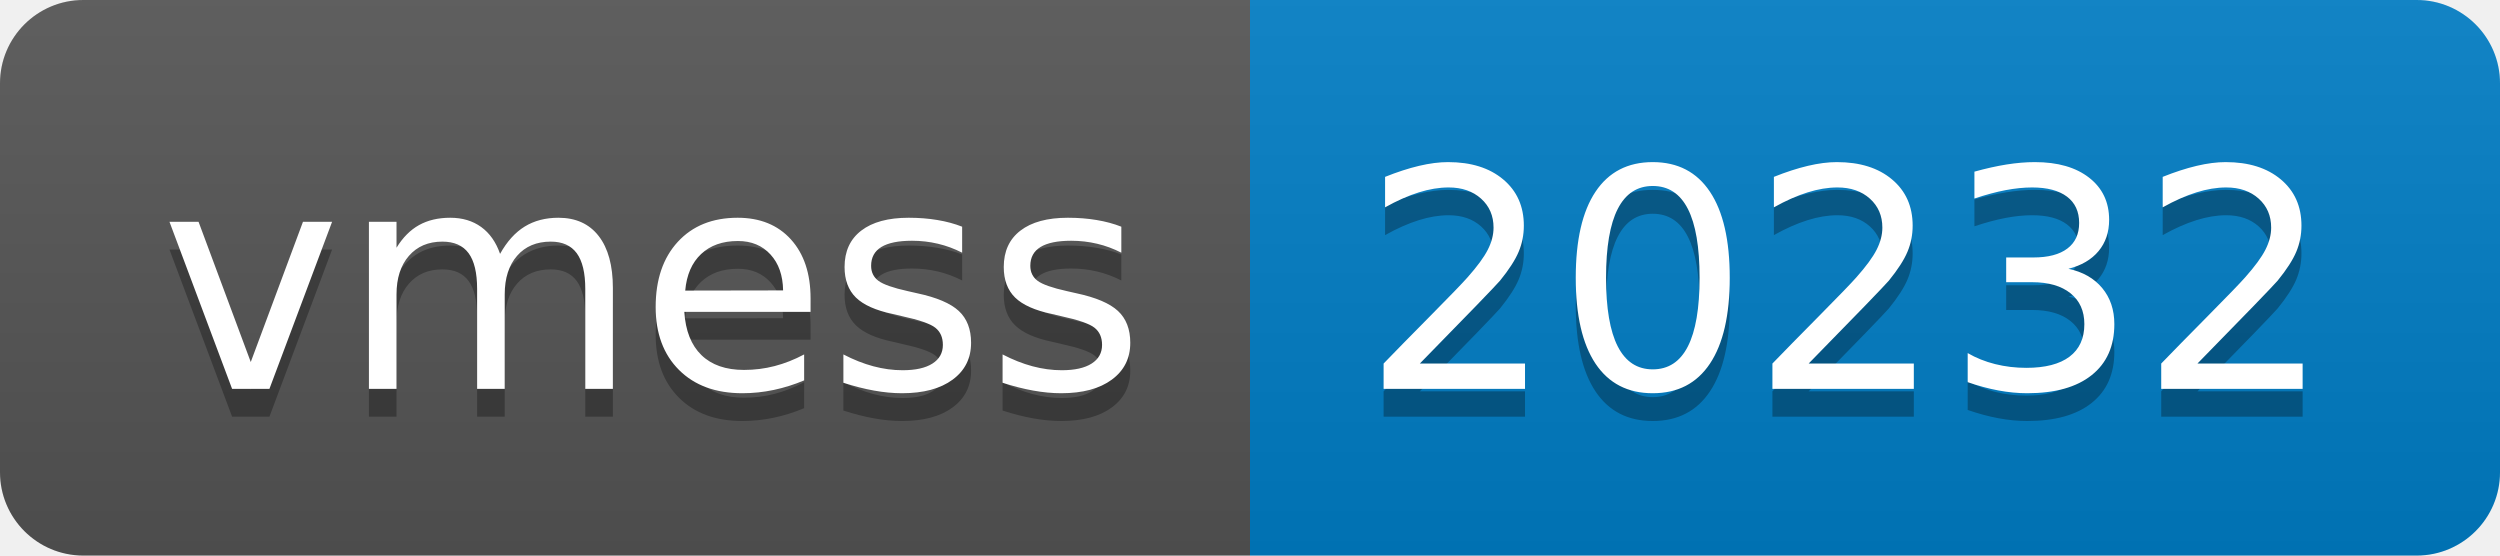
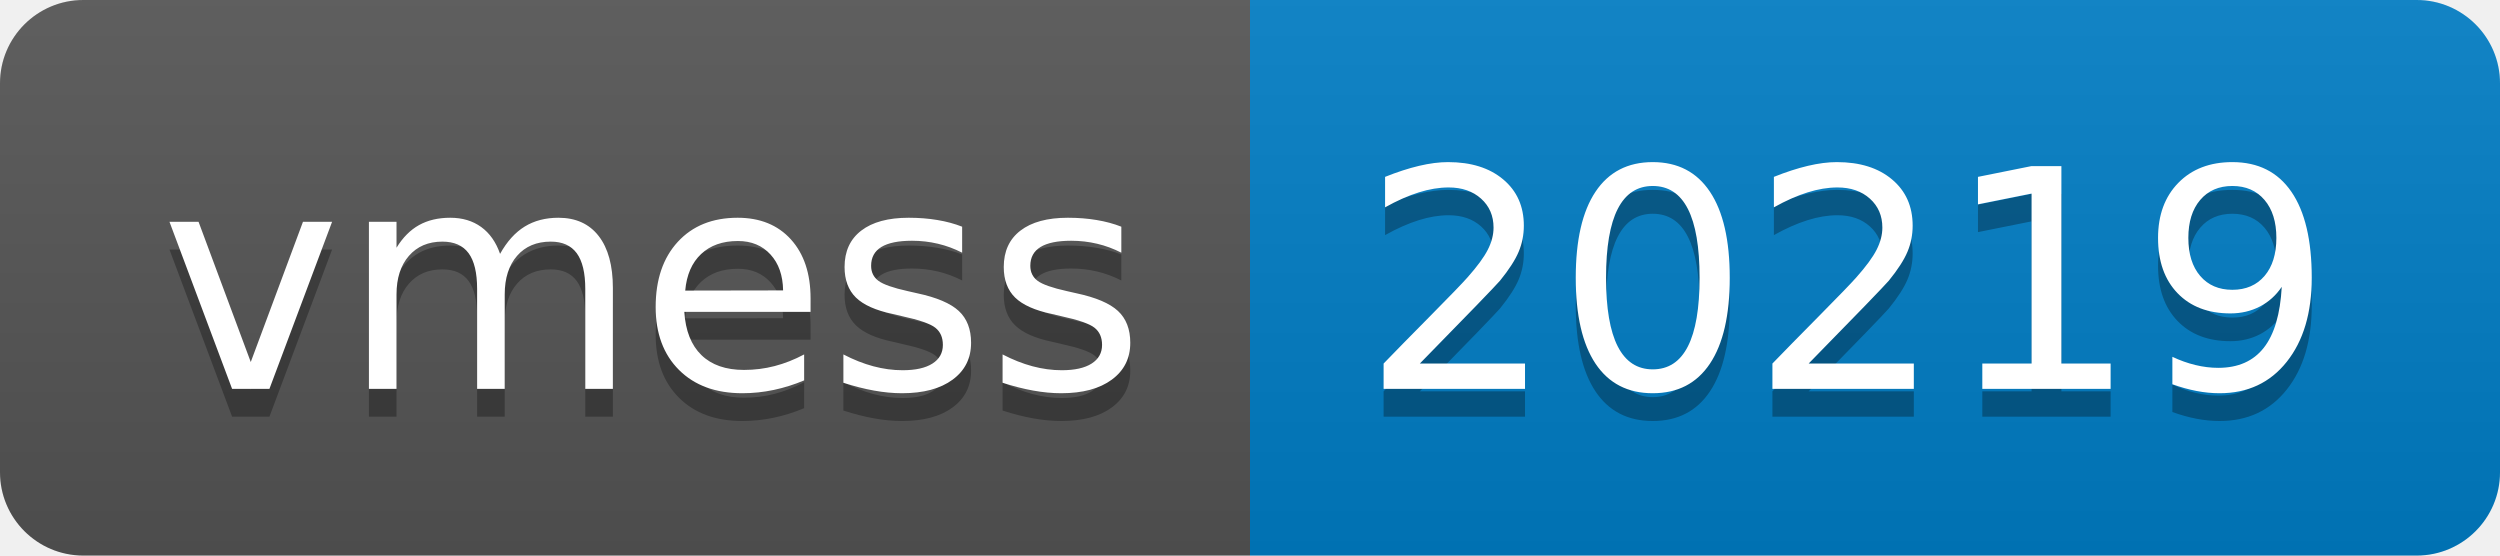
- <svg xmlns="http://www.w3.org/2000/svg" width="90" height="20" role="img" aria-label="vmess: 20232">
+ <svg xmlns="http://www.w3.org/2000/svg" width="90" height="20" role="img" aria-label="vmess: 20219">
  <linearGradient id="s" x2="0" y2="100%">
    <stop offset="0" stop-color="#bbb" stop-opacity=".1" />
    <stop offset="1" stop-opacity=".1" />
  </linearGradient>
  <clipPath id="r">
    <rect width="90" height="20" rx="3" fill="#fff" />
  </clipPath>
  <g clip-path="url(#r)">
    <rect width="45" height="20" fill="#555" />
    <rect x="45" width="45" height="20" fill="#007ec6" />
    <rect width="90" height="20" fill="url(#s)" />
  </g>
  <g fill="#fff" text-anchor="middle" font-family="Verdana,Geneva,DejaVu Sans,sans-serif" text-rendering="geometricPrecision" font-size="110">
    <text aria-hidden="true" x="235" y="150" fill="#010101" fill-opacity=".3" transform="scale(.1)" textLength="350">vmess</text>
    <text x="235" y="140" transform="scale(.1)" fill="#fff" textLength="350">vmess</text>
-     <text aria-hidden="true" x="665" y="150" fill="#010101" fill-opacity=".3" transform="scale(.1)" textLength="350">20232</text>
-     <text x="665" y="140" transform="scale(.1)" fill="#fff" textLength="350">20232</text>
+     <text aria-hidden="true" x="665" y="150" fill="#010101" fill-opacity=".3" transform="scale(.1)" textLength="350">20219</text>
+     <text x="665" y="140" transform="scale(.1)" fill="#fff" textLength="350">20219</text>
  </g>
</svg>
